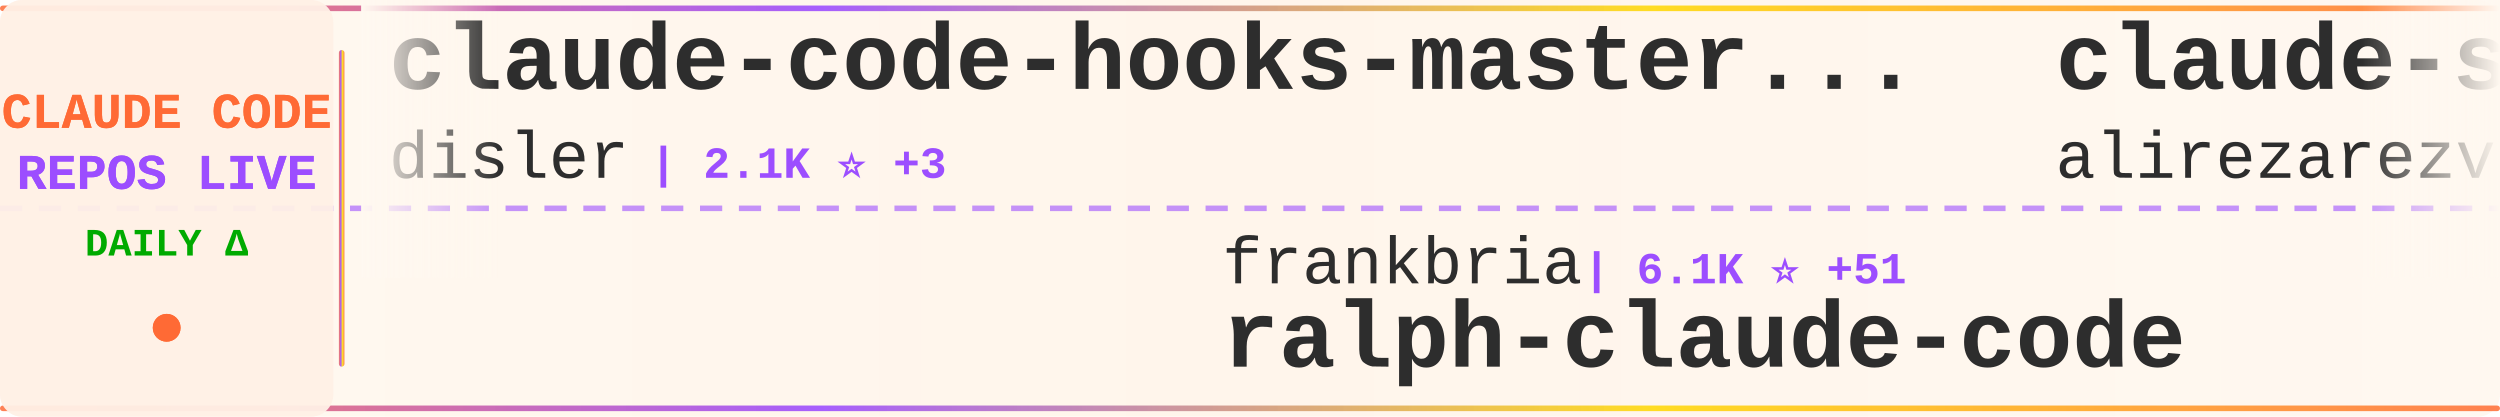
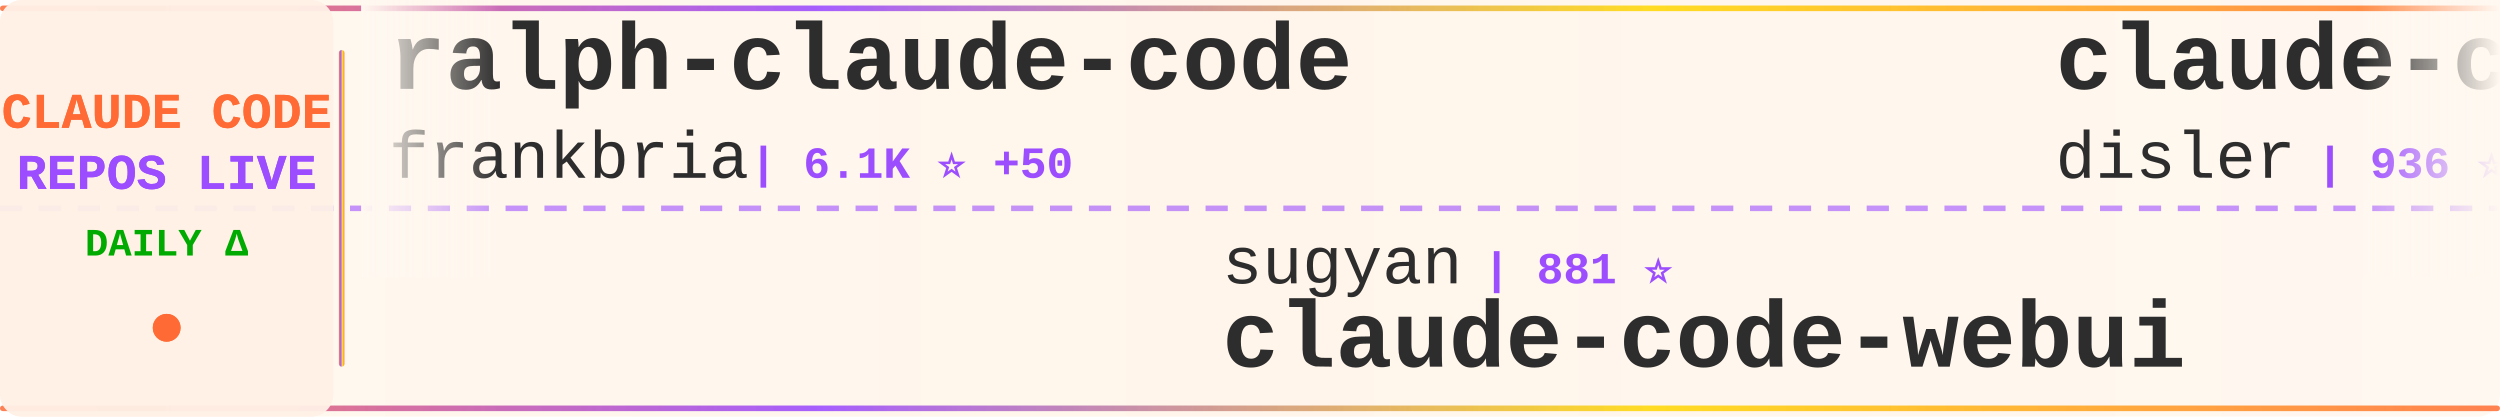
<svg xmlns="http://www.w3.org/2000/svg" width="900" height="150">
  <defs>
    <linearGradient id="tickerBg" x1="0%" y1="0%" x2="100%" y2="0%">
      <stop offset="0%" style="stop-color:#fff8f0;stop-opacity:0.98" />
      <stop offset="50%" style="stop-color:#fff5eb;stop-opacity:1" />
      <stop offset="100%" style="stop-color:#fff8f0;stop-opacity:0.98" />
    </linearGradient>
    <linearGradient id="borderGrad" x1="0%" y1="0%" x2="100%" y2="0%">
      <stop offset="0%" style="stop-color:#FF6B35;stop-opacity:0.85">
        <animate attributeName="stop-opacity" values="0.85;1;0.85" dur="2s" repeatCount="indefinite" />
      </stop>
      <stop offset="33%" style="stop-color:#9C4EFF;stop-opacity:0.9">
        <animate attributeName="stop-opacity" values="0.9;1;0.9" dur="2.2s" repeatCount="indefinite" />
      </stop>
      <stop offset="66%" style="stop-color:#FFD700;stop-opacity:0.85">
        <animate attributeName="stop-opacity" values="0.85;1;0.85" dur="1.8s" repeatCount="indefinite" />
      </stop>
      <stop offset="100%" style="stop-color:#FF6B35;stop-opacity:0.85">
        <animate attributeName="stop-opacity" values="0.85;1;0.85" dur="2s" repeatCount="indefinite" />
      </stop>
    </linearGradient>
    <filter id="textGlow">
      <feGaussianBlur stdDeviation="0.15" result="coloredBlur" />
      <feMerge>
        <feMergeNode in="coloredBlur" />
        <feMergeNode in="SourceGraphic" />
      </feMerge>
    </filter>
    <filter id="metricGlow">
      <feGaussianBlur stdDeviation="0.2" result="coloredBlur" />
      <feMerge>
        <feMergeNode in="coloredBlur" />
        <feMergeNode in="SourceGraphic" />
      </feMerge>
    </filter>
    <linearGradient id="leftFade" x1="0%" y1="0%" x2="100%" y2="0%">
      <stop offset="0%" style="stop-color:#fff8f0;stop-opacity:1" />
      <stop offset="100%" style="stop-color:#fff8f0;stop-opacity:0" />
    </linearGradient>
    <linearGradient id="rightFade" x1="0%" y1="0%" x2="100%" y2="0%">
      <stop offset="0%" style="stop-color:#fff8f0;stop-opacity:0" />
      <stop offset="100%" style="stop-color:#fff8f0;stop-opacity:1" />
    </linearGradient>
  </defs>
  <rect width="900" height="150" fill="url(#tickerBg)" rx="8" />
  <rect x="0" y="2" width="900" height="2" fill="url(#borderGrad)" rx="1" />
  <rect x="0" y="146" width="900" height="2" fill="url(#borderGrad)" rx="1" />
  <line x1="0" y1="75" x2="900" y2="75" stroke="#9C4EFF" stroke-width="2" stroke-dasharray="8 6" opacity="0.6" />
  <rect x="0" y="0" width="120" height="150" fill="#fff0e6" opacity="0.95" rx="8" />
  <text x="60" y="46" font-family="'Courier New', monospace" font-size="18" font-weight="bold" fill="#FF6B35" text-anchor="middle" filter="url(#textGlow)">
    CLAUDE CODE
  </text>
  <text x="60" y="68" font-family="'Courier New', monospace" font-size="18" font-weight="bold" fill="#9C4EFF" text-anchor="middle" filter="url(#textGlow)">
    REPOS LIVE
  </text>
  <text x="60" y="92" font-family="'Courier New', monospace" font-size="14" font-weight="bold" fill="#00aa00" text-anchor="middle">
    DAILY Δ
  </text>
  <circle cx="60" cy="118" r="5" fill="#FF6B35" filter="url(#metricGlow)">
    <animate attributeName="r" values="4;6;4" dur="1.5s" repeatCount="indefinite" />
    <animate attributeName="opacity" values="0.6;1;0.6" dur="1.5s" repeatCount="indefinite" />
  </circle>
  <rect x="122" y="18" width="2" height="114" fill="url(#borderGrad)" rx="1" />
  <clipPath id="tickerClip">
    <rect x="130" y="0" width="770" height="150" />
  </clipPath>
  <g clip-path="url(#tickerClip)">
    <g id="tickerItems">
      <animateTransform attributeName="transform" attributeType="XML" type="translate" from="0 0" to="-3000 0" dur="54s" repeatCount="indefinite" />
      <g transform="translate(0, 0)">
-         <text x="140" y="32" font-family="'Courier New', monospace" font-size="34" font-weight="bold" fill="#2d2d2d">claude-code-hooks-master...</text>
-         <text x="140" y="64" font-family="'Courier New', monospace" font-size="24" font-weight="normal" fill="#2d2d2d" opacity="1.0">disler</text>
-         <text x="234" y="64" font-family="'Courier New', monospace" font-size="16" font-weight="bold" fill="#9C4EFF"> | 2.1K ⭐ +3</text>
+         <text x="140" y="32" font-family="'Courier New', monospace" font-size="34" font-weight="bold" fill="#2d2d2d">ralph-claude-code</text>
+         <text x="140" y="64" font-family="'Courier New', monospace" font-size="24" font-weight="normal" fill="#2d2d2d" opacity="1.0">frankbria</text>
+         <text x="270" y="64" font-family="'Courier New', monospace" font-size="16" font-weight="bold" fill="#9C4EFF"> | 6.1K ⭐ +50</text>
      </g>
      <g transform="translate(300, 0)">
-         <text x="140" y="102" font-family="'Courier New', monospace" font-size="24" font-weight="normal" fill="#2d2d2d" opacity="1.0">frankbria</text>
-         <text x="270" y="102" font-family="'Courier New', monospace" font-size="16" font-weight="bold" fill="#9C4EFF"> | 6.1K ⭐ +51</text>
-         <text x="140" y="132" font-family="'Courier New', monospace" font-size="34" font-weight="bold" fill="#2d2d2d">ralph-claude-code</text>
+         <text x="140" y="102" font-family="'Courier New', monospace" font-size="24" font-weight="normal" fill="#2d2d2d" opacity="1.0">sugyan</text>
+         <text x="234" y="102" font-family="'Courier New', monospace" font-size="16" font-weight="bold" fill="#9C4EFF"> | 881 ⭐</text>
+         <text x="140" y="132" font-family="'Courier New', monospace" font-size="34" font-weight="bold" fill="#2d2d2d">claude-code-webui</text>
      </g>
      <g transform="translate(600, 0)">
-         <text x="140" y="32" font-family="'Courier New', monospace" font-size="34" font-weight="bold" fill="#2d2d2d">claude-skills</text>
-         <text x="140" y="64" font-family="'Courier New', monospace" font-size="24" font-weight="normal" fill="#2d2d2d" opacity="1.0">alirezarezvani</text>
-         <text x="330" y="64" font-family="'Courier New', monospace" font-size="16" font-weight="bold" fill="#9C4EFF"> | 1.5K ⭐ +19</text>
+         <text x="140" y="32" font-family="'Courier New', monospace" font-size="34" font-weight="bold" fill="#2d2d2d">claude-code-hooks-multi-...</text>
+         <text x="140" y="64" font-family="'Courier New', monospace" font-size="24" font-weight="normal" fill="#2d2d2d" opacity="1.0">disler</text>
+         <text x="234" y="64" font-family="'Courier New', monospace" font-size="16" font-weight="bold" fill="#9C4EFF"> | 936 ⭐ +2</text>
      </g>
      <g transform="translate(900, 0)">
-         <text x="140" y="102" font-family="'Courier New', monospace" font-size="24" font-weight="normal" fill="#2d2d2d" opacity="1.0">0xfurai</text>
-         <text x="246" y="102" font-family="'Courier New', monospace" font-size="16" font-weight="bold" fill="#9C4EFF"> | 672 ⭐ +2</text>
-         <text x="140" y="132" font-family="'Courier New', monospace" font-size="34" font-weight="bold" fill="#2d2d2d">claude-code-subagents</text>
+         <text x="140" y="102" font-family="'Courier New', monospace" font-size="24" font-weight="normal" fill="#2d2d2d" opacity="1.0">centminmod</text>
+         <text x="282" y="102" font-family="'Courier New', monospace" font-size="16" font-weight="bold" fill="#9C4EFF"> | 1.8K ⭐ +3</text>
+         <text x="140" y="132" font-family="'Courier New', monospace" font-size="34" font-weight="bold" fill="#2d2d2d">my-claude-code-setup</text>
      </g>
      <g transform="translate(1200, 0)">
-         <text x="140" y="32" font-family="'Courier New', monospace" font-size="34" font-weight="bold" fill="#2d2d2d">1code</text>
-         <text x="140" y="64" font-family="'Courier New', monospace" font-size="24" font-weight="normal" fill="#2d2d2d" opacity="1.0">21st-dev</text>
-         <text x="258" y="64" font-family="'Courier New', monospace" font-size="16" font-weight="bold" fill="#9C4EFF"> | 4.7K ⭐ +22</text>
+         <text x="140" y="32" font-family="'Courier New', monospace" font-size="34" font-weight="bold" fill="#2d2d2d">claude-plugins-official</text>
+         <text x="140" y="64" font-family="'Courier New', monospace" font-size="24" font-weight="normal" fill="#2d2d2d" opacity="1.0">anthropics</text>
+         <text x="282" y="64" font-family="'Courier New', monospace" font-size="16" font-weight="bold" fill="#9C4EFF"> | 6.0K ⭐ +370</text>
      </g>
      <g transform="translate(1500, 0)">
        <text x="140" y="102" font-family="'Courier New', monospace" font-size="24" font-weight="normal" fill="#2d2d2d" opacity="1.0">anthropics</text>
-         <text x="282" y="102" font-family="'Courier New', monospace" font-size="16" font-weight="bold" fill="#9C4EFF"> | 4.5K ⭐ +17</text>
-         <text x="140" y="132" font-family="'Courier New', monospace" font-size="34" font-weight="bold" fill="#2d2d2d">claude-agent-sdk-python</text>
+         <text x="282" y="102" font-family="'Courier New', monospace" font-size="16" font-weight="bold" fill="#9C4EFF"> | 5.4K ⭐ +10</text>
+         <text x="140" y="132" font-family="'Courier New', monospace" font-size="34" font-weight="bold" fill="#2d2d2d">claude-code-action</text>
      </g>
      <g transform="translate(1800, 0)">
-         <text x="140" y="32" font-family="'Courier New', monospace" font-size="34" font-weight="bold" fill="#2d2d2d">claude-task-master</text>
-         <text x="140" y="64" font-family="'Courier New', monospace" font-size="24" font-weight="normal" fill="#2d2d2d" opacity="1.0">eyaltoledano</text>
-         <text x="306" y="64" font-family="'Courier New', monospace" font-size="16" font-weight="bold" fill="#9C4EFF"> | 25.2K ⭐ +28</text>
+         <text x="140" y="32" font-family="'Courier New', monospace" font-size="34" font-weight="bold" fill="#2d2d2d">context-engineering-intr...</text>
+         <text x="140" y="64" font-family="'Courier New', monospace" font-size="24" font-weight="normal" fill="#2d2d2d" opacity="1.0">coleam00</text>
+         <text x="258" y="64" font-family="'Courier New', monospace" font-size="16" font-weight="bold" fill="#9C4EFF"> | 12.3K ⭐ +4</text>
      </g>
      <g transform="translate(2100, 0)">
-         <text x="140" y="102" font-family="'Courier New', monospace" font-size="24" font-weight="normal" fill="#2d2d2d" opacity="1.0">VoltAgent</text>
-         <text x="270" y="102" font-family="'Courier New', monospace" font-size="16" font-weight="bold" fill="#9C4EFF"> | 9.2K ⭐ +69</text>
-         <text x="140" y="132" font-family="'Courier New', monospace" font-size="34" font-weight="bold" fill="#2d2d2d">awesome-claude-code-suba...</text>
+         <text x="140" y="102" font-family="'Courier New', monospace" font-size="24" font-weight="normal" fill="#2d2d2d" opacity="1.0">alirezarezvani</text>
+         <text x="330" y="102" font-family="'Courier New', monospace" font-size="16" font-weight="bold" fill="#9C4EFF"> | 1.5K ⭐ +19</text>
+         <text x="140" y="132" font-family="'Courier New', monospace" font-size="34" font-weight="bold" fill="#2d2d2d">claude-skills</text>
      </g>
      <g transform="translate(2400, 0)">
-         <text x="140" y="32" font-family="'Courier New', monospace" font-size="34" font-weight="bold" fill="#2d2d2d">claude-code-spec-workflo...</text>
-         <text x="140" y="64" font-family="'Courier New', monospace" font-size="24" font-weight="normal" fill="#2d2d2d" opacity="1.0">Pimzino</text>
-         <text x="246" y="64" font-family="'Courier New', monospace" font-size="16" font-weight="bold" fill="#9C4EFF"> | 3.4K ⭐ +2</text>
+         <text x="140" y="32" font-family="'Courier New', monospace" font-size="34" font-weight="bold" fill="#2d2d2d">agents</text>
+         <text x="140" y="64" font-family="'Courier New', monospace" font-size="24" font-weight="normal" fill="#2d2d2d" opacity="1.0">wshobson</text>
+         <text x="258" y="64" font-family="'Courier New', monospace" font-size="16" font-weight="bold" fill="#9C4EFF"> | 27.4K ⭐ +58</text>
      </g>
      <g transform="translate(2700, 0)">
-         <text x="140" y="102" font-family="'Courier New', monospace" font-size="24" font-weight="normal" fill="#2d2d2d" opacity="1.0">jarrodwatts</text>
-         <text x="294" y="102" font-family="'Courier New', monospace" font-size="16" font-weight="bold" fill="#9C4EFF"> | 891 ⭐ +2</text>
-         <text x="140" y="132" font-family="'Courier New', monospace" font-size="34" font-weight="bold" fill="#2d2d2d">claude-code-config</text>
+         <text x="140" y="102" font-family="'Courier New', monospace" font-size="24" font-weight="normal" fill="#2d2d2d" opacity="1.0">superdesigndev</text>
+         <text x="330" y="102" font-family="'Courier New', monospace" font-size="16" font-weight="bold" fill="#9C4EFF"> | 5.8K ⭐ +2</text>
+         <text x="140" y="132" font-family="'Courier New', monospace" font-size="34" font-weight="bold" fill="#2d2d2d">superdesign</text>
      </g>
      <g transform="translate(3000, 0)">
-         <text x="140" y="32" font-family="'Courier New', monospace" font-size="34" font-weight="bold" fill="#2d2d2d">claude-code-hooks-master...</text>
-         <text x="140" y="64" font-family="'Courier New', monospace" font-size="24" font-weight="normal" fill="#2d2d2d" opacity="1.0">disler</text>
-         <text x="234" y="64" font-family="'Courier New', monospace" font-size="16" font-weight="bold" fill="#9C4EFF"> | 2.1K ⭐ +3</text>
+         <text x="140" y="32" font-family="'Courier New', monospace" font-size="34" font-weight="bold" fill="#2d2d2d">ralph-claude-code</text>
+         <text x="140" y="64" font-family="'Courier New', monospace" font-size="24" font-weight="normal" fill="#2d2d2d" opacity="1.0">frankbria</text>
+         <text x="270" y="64" font-family="'Courier New', monospace" font-size="16" font-weight="bold" fill="#9C4EFF"> | 6.1K ⭐ +50</text>
      </g>
      <g transform="translate(3300, 0)">
-         <text x="140" y="102" font-family="'Courier New', monospace" font-size="24" font-weight="normal" fill="#2d2d2d" opacity="1.0">frankbria</text>
-         <text x="270" y="102" font-family="'Courier New', monospace" font-size="16" font-weight="bold" fill="#9C4EFF"> | 6.1K ⭐ +51</text>
-         <text x="140" y="132" font-family="'Courier New', monospace" font-size="34" font-weight="bold" fill="#2d2d2d">ralph-claude-code</text>
+         <text x="140" y="102" font-family="'Courier New', monospace" font-size="24" font-weight="normal" fill="#2d2d2d" opacity="1.0">sugyan</text>
+         <text x="234" y="102" font-family="'Courier New', monospace" font-size="16" font-weight="bold" fill="#9C4EFF"> | 881 ⭐</text>
+         <text x="140" y="132" font-family="'Courier New', monospace" font-size="34" font-weight="bold" fill="#2d2d2d">claude-code-webui</text>
      </g>
      <g transform="translate(3600, 0)">
-         <text x="140" y="32" font-family="'Courier New', monospace" font-size="34" font-weight="bold" fill="#2d2d2d">claude-skills</text>
-         <text x="140" y="64" font-family="'Courier New', monospace" font-size="24" font-weight="normal" fill="#2d2d2d" opacity="1.0">alirezarezvani</text>
-         <text x="330" y="64" font-family="'Courier New', monospace" font-size="16" font-weight="bold" fill="#9C4EFF"> | 1.5K ⭐ +19</text>
+         <text x="140" y="32" font-family="'Courier New', monospace" font-size="34" font-weight="bold" fill="#2d2d2d">claude-code-hooks-multi-...</text>
+         <text x="140" y="64" font-family="'Courier New', monospace" font-size="24" font-weight="normal" fill="#2d2d2d" opacity="1.0">disler</text>
+         <text x="234" y="64" font-family="'Courier New', monospace" font-size="16" font-weight="bold" fill="#9C4EFF"> | 936 ⭐ +2</text>
      </g>
      <g transform="translate(3900, 0)">
-         <text x="140" y="102" font-family="'Courier New', monospace" font-size="24" font-weight="normal" fill="#2d2d2d" opacity="1.0">0xfurai</text>
-         <text x="246" y="102" font-family="'Courier New', monospace" font-size="16" font-weight="bold" fill="#9C4EFF"> | 672 ⭐ +2</text>
-         <text x="140" y="132" font-family="'Courier New', monospace" font-size="34" font-weight="bold" fill="#2d2d2d">claude-code-subagents</text>
+         <text x="140" y="102" font-family="'Courier New', monospace" font-size="24" font-weight="normal" fill="#2d2d2d" opacity="1.0">centminmod</text>
+         <text x="282" y="102" font-family="'Courier New', monospace" font-size="16" font-weight="bold" fill="#9C4EFF"> | 1.8K ⭐ +3</text>
+         <text x="140" y="132" font-family="'Courier New', monospace" font-size="34" font-weight="bold" fill="#2d2d2d">my-claude-code-setup</text>
      </g>
    </g>
  </g>
  <rect x="130" y="0" width="50" height="100" fill="url(#leftFade)" />
  <rect x="850" y="0" width="50" height="100" fill="url(#rightFade)" />
</svg>
